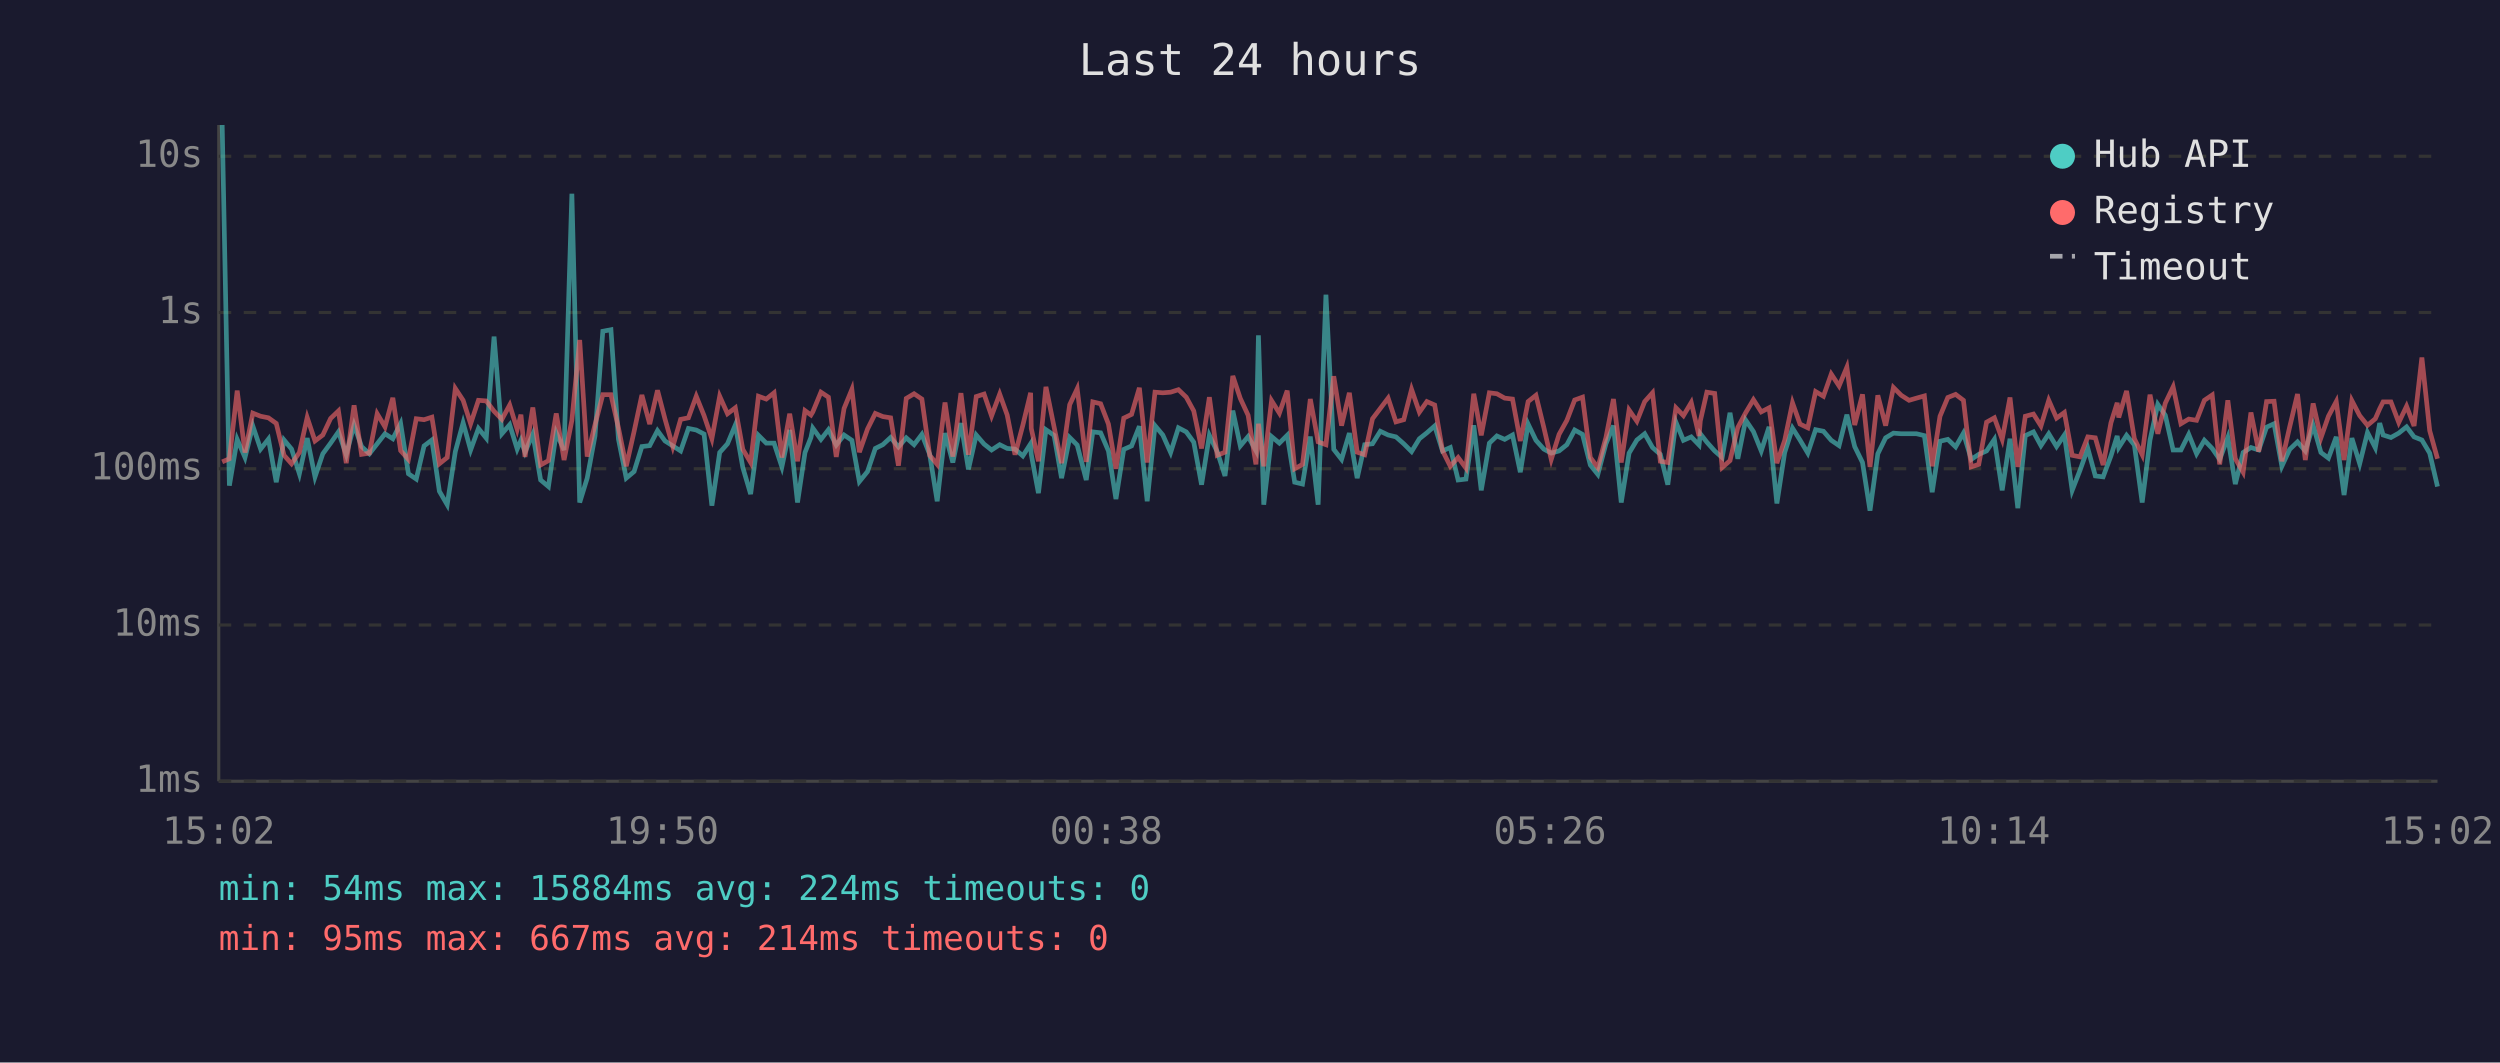
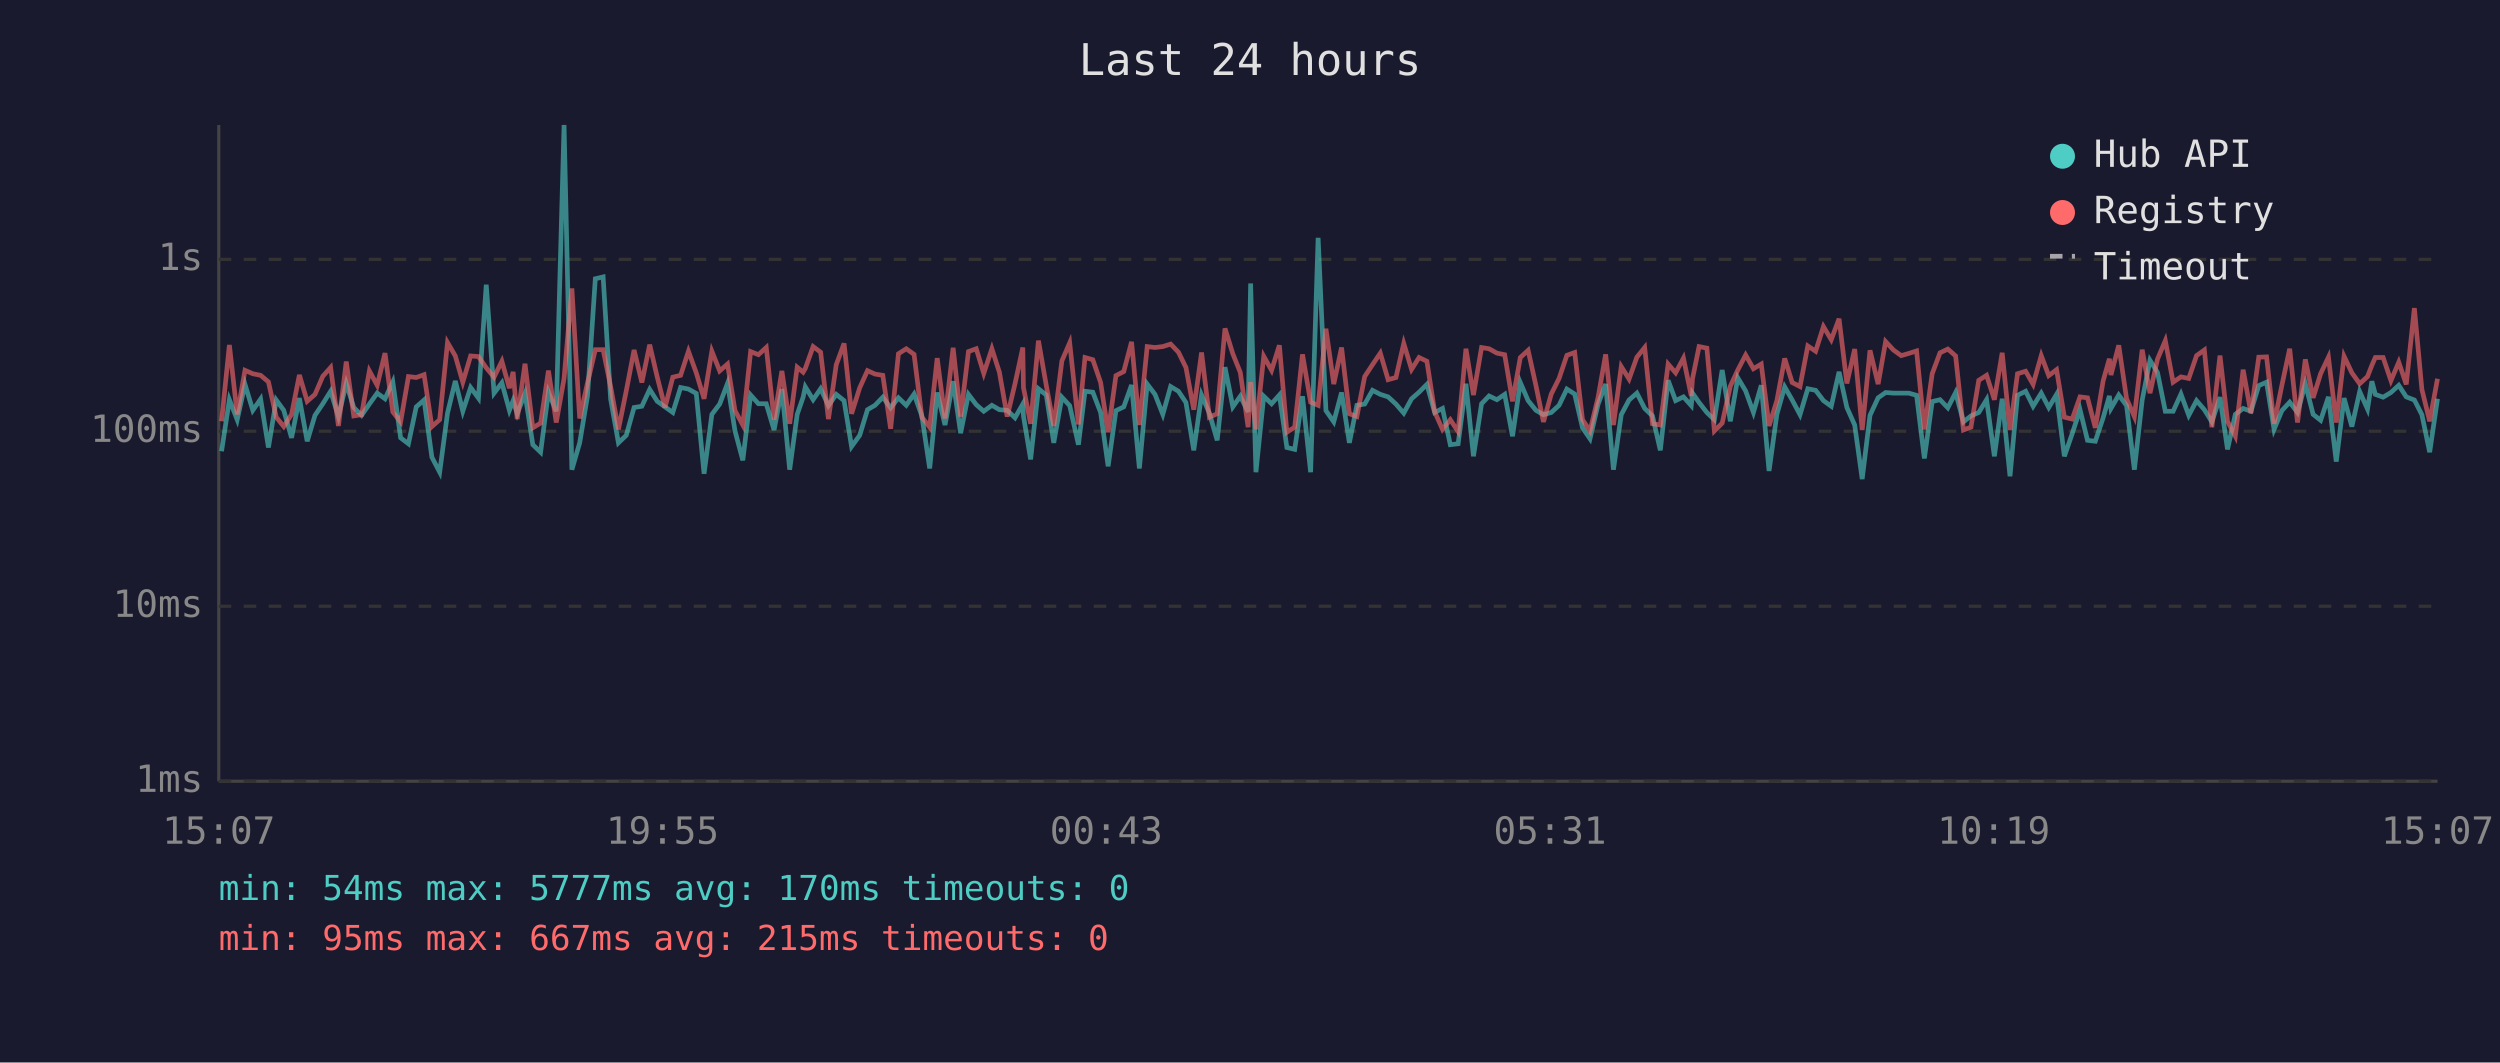
<svg xmlns="http://www.w3.org/2000/svg" viewBox="0 0 800 340" font-family="monospace" font-size="12">
  <rect width="800" height="340" fill="#1a1a2e" />
  <text x="400" y="24" fill="#e0e0e0" font-size="14" text-anchor="middle">Last 24 hours</text>
  <line x1="70" y1="40" x2="70" y2="250" stroke="#444" stroke-width="1" />
  <line x1="70" y1="250" x2="780" y2="250" stroke="#444" stroke-width="1" />
  <line x1="70" y1="250" x2="780" y2="250" stroke="#333" stroke-width="1" stroke-dasharray="4" />
  <text x="65" y="250" fill="#888" text-anchor="end" dominant-baseline="middle">1ms</text>
-   <line x1="70" y1="200" x2="780" y2="200" stroke="#333" stroke-width="1" stroke-dasharray="4" />
-   <text x="65" y="200" fill="#888" text-anchor="end" dominant-baseline="middle">10ms</text>
-   <line x1="70" y1="150" x2="780" y2="150" stroke="#333" stroke-width="1" stroke-dasharray="4" />
-   <text x="65" y="150" fill="#888" text-anchor="end" dominant-baseline="middle">100ms</text>
-   <line x1="70" y1="100" x2="780" y2="100" stroke="#333" stroke-width="1" stroke-dasharray="4" />
-   <text x="65" y="100" fill="#888" text-anchor="end" dominant-baseline="middle">1s</text>
-   <line x1="70" y1="50" x2="780" y2="50" stroke="#333" stroke-width="1" stroke-dasharray="4" />
-   <text x="65" y="50" fill="#888" text-anchor="end" dominant-baseline="middle">10s</text>
-   <text x="70" y="270" fill="#888" text-anchor="middle">15:02</text>
-   <text x="212" y="270" fill="#888" text-anchor="middle">19:50</text>
-   <text x="354" y="270" fill="#888" text-anchor="middle">00:38</text>
-   <text x="496" y="270" fill="#888" text-anchor="middle">05:26</text>
-   <text x="638" y="270" fill="#888" text-anchor="middle">10:14</text>
-   <text x="780" y="270" fill="#888" text-anchor="middle">15:02</text>
-   <polyline points="71.1,40.0 73.4,155.4 75.9,140.6 78.4,146.4 80.9,136.3 83.4,143.7 85.9,140.5 88.4,154.3 90.9,140.8 93.3,143.7 95.8,151.6 98.3,140.2 100.8,152.6 103.3,145.2 105.8,141.8 108.3,138.2 110.8,145.5 113.3,136.0 115.7,142.9 118.2,145.2 120.7,142.0 123.2,138.8 125.7,140.4 128.2,135.5 130.7,151.6 133.2,153.3 135.7,142.7 138.2,140.8 140.6,157.2 143.1,161.5 145.7,144.5 148.2,135.3 150.6,144.0 153.1,137.1 155.6,140.2 158.1,107.7 160.6,138.8 163.1,135.9 165.5,143.7 166.7,140.9 168.0,144.7 170.5,138.9 173.0,153.6 175.5,155.7 178.0,138.5 180.5,144.0 183.0,62.0 185.5,160.8 187.9,153.0 190.4,139.5 192.9,106.0 195.5,105.5 197.9,140.5 200.4,153.0 202.9,150.9 205.4,142.9 207.9,142.6 210.4,137.8 212.8,141.1 215.3,142.7 217.8,144.3 220.3,137.1 222.8,137.6 225.3,138.9 227.8,161.8 230.3,144.8 232.8,142.0 235.3,136.0 237.7,149.6 240.2,158.1 242.7,139.3 245.2,141.8 247.7,141.8 250.2,149.4 252.7,137.6 255.2,160.8 257.6,144.8 259.5,140.0 260.1,137.0 262.7,140.6 265.1,137.5 267.6,142.4 270.1,139.2 272.6,140.9 275.0,154.1 277.6,150.9 280.1,143.5 282.5,142.3 285.0,140.0 287.5,143.0 290.0,140.1 292.5,142.3 295.0,139.0 297.5,145.4 299.9,160.4 302.4,138.6 304.9,148.0 307.5,135.4 309.9,150.2 312.4,139.2 314.9,142.1 317.3,144.0 319.9,142.3 322.3,143.5 324.8,143.7 327.3,145.9 329.8,142.0 330.0,145.4 332.3,157.8 334.7,137.5 337.3,139.3 339.7,153.0 342.3,140.0 344.7,142.4 347.6,153.6 349.7,138.2 352.2,138.5 354.7,144.3 357.1,159.7 359.6,143.8 362.1,142.7 364.6,136.4 367.1,160.4 369.6,136.2 372.1,139.2 374.6,144.8 377.1,136.9 379.6,138.2 382.0,141.5 384.5,155.1 387.0,139.3 389.5,144.5 392.0,152.3 394.5,131.4 396.9,142.7 399.4,139.7 401.9,144.2 402.7,107.3 404.4,161.5 406.9,139.7 409.4,141.8 411.9,139.3 414.3,154.3 416.8,154.9 419.3,139.7 421.8,161.5 424.3,94.3 426.8,143.8 429.3,147.0 431.8,138.6 434.3,153.0 436.7,142.3 439.2,142.0 441.7,138.0 444.2,139.2 446.7,139.8 449.2,142.0 451.7,144.5 454.2,140.4 456.6,138.5 459.1,136.3 461.6,144.3 464.1,143.2 466.6,153.6 469.1,153.3 471.6,136.1 474.0,156.9 476.6,141.8 479.0,139.5 481.5,140.6 484.0,139.2 486.5,151.1 489.0,135.7 491.5,140.9 494.0,143.7 496.4,145.0 498.9,144.3 501.4,142.3 503.9,137.6 506.4,139.0 508.9,148.8 511.3,151.8 513.9,142.0 516.3,136.2 518.8,160.8 521.3,145.0 523.8,140.8 526.3,138.8 528.8,143.2 531.3,145.4 533.7,155.1 536.3,135.1 538.7,140.9 541.2,139.8 543.7,142.4 544.1,138.8 546.2,141.5 548.7,144.3 551.1,146.4 553.6,132.1 556.1,146.8 558.6,134.4 561.1,138.1 563.6,144.3 566.1,136.6 568.6,161.1 571.1,144.8 573.6,137.0 576.0,140.8 578.5,145.0 581.0,137.5 583.5,138.0 586.0,140.9 588.5,142.6 591.0,132.7 593.5,142.9 596.0,148.0 598.4,163.4 600.9,145.2 603.4,140.1 605.9,138.6 608.4,138.8 610.9,138.8 613.3,138.8 615.8,139.4 618.3,157.5 620.8,141.2 623.3,140.6 625.8,143.0 628.3,138.6 630.8,147.0 633.2,145.4 635.7,144.3 638.2,140.6 640.7,156.9 643.2,140.4 645.7,162.6 648.1,139.4 650.7,138.2 653.1,142.6 655.6,138.8 658.1,142.9 660.6,139.2 663.1,156.9 665.6,150.5 668.1,143.5 670.5,152.3 673.0,152.6 675.5,145.9 677.5,139.5 678.0,143.2 680.5,139.3 683.0,142.4 685.5,160.8 688.0,140.8 690.5,129.4 692.9,132.9 695.4,144.0 697.9,144.0 700.4,139.0 702.9,145.2 705.4,140.9 707.9,143.5 710.3,147.0 712.9,140.0 715.3,154.9 717.8,144.8 720.3,143.2 722.8,144.0 725.3,136.7 727.7,135.6 730.2,149.2 732.7,143.8 735.2,141.4 737.7,144.3 740.2,136.1 742.7,144.8 745.1,146.6 747.6,139.8 750.1,158.4 752.6,140.2 755.1,148.4 757.6,138.4 760.1,143.3 761.5,135.4 762.6,139.2 765.1,140.0 767.6,138.6 770.1,136.6 772.5,139.8 775.0,140.8 777.5,145.0 780.0,155.7" fill="none" stroke="#4ecdc4" stroke-width="1.5" opacity="0.6" />
-   <polyline points="71.1,147.8 73.4,146.8 75.9,125.0 78.4,144.8 80.9,132.2 83.4,133.2 85.9,133.7 88.4,135.5 90.9,145.7 93.3,148.4 95.8,144.8 98.3,133.6 100.8,141.1 103.3,139.2 105.8,133.9 108.3,131.5 110.8,148.2 113.3,129.7 115.7,145.4 118.2,145.0 120.7,132.4 123.2,136.6 125.7,127.3 128.2,144.2 130.7,147.0 133.2,134.0 135.7,134.3 138.2,133.5 140.6,148.4 143.1,146.4 145.7,124.3 148.2,128.1 150.6,135.6 153.1,128.1 155.6,128.3 158.1,131.6 160.6,134.2 163.1,129.6 165.5,137.4 166.7,132.7 168.0,146.2 170.5,130.4 173.0,148.8 175.5,147.4 178.0,132.3 180.5,147.2 183.0,134.5 185.5,108.8 187.9,146.1 190.4,135.9 192.9,126.3 195.5,126.3 197.9,136.9 200.4,149.2 202.9,138.1 205.4,126.4 207.9,135.7 210.4,124.9 212.8,134.1 215.3,142.9 217.8,134.2 220.3,133.7 222.8,126.8 225.3,133.0 227.8,140.4 230.3,126.8 232.8,132.4 235.3,130.5 237.7,143.8 240.2,148.0 242.7,126.8 245.2,127.7 247.7,125.7 250.2,146.4 252.7,132.4 255.2,147.6 257.6,131.4 259.5,132.8 260.1,131.8 262.7,125.5 265.1,127.1 267.6,146.2 270.1,130.7 272.6,124.6 275.0,144.7 277.6,137.3 280.1,132.3 282.5,133.3 285.0,133.7 287.5,149.0 290.0,127.5 292.5,126.0 295.0,127.7 297.5,145.7 299.9,148.6 302.4,128.8 304.9,146.1 307.5,125.8 309.9,145.5 312.4,126.9 314.9,126.1 317.3,133.1 319.9,126.1 322.3,132.8 324.8,145.5 327.3,136.1 329.8,125.7 330.0,137.1 332.3,147.6 334.7,123.8 337.3,136.6 339.7,148.2 342.3,129.5 344.7,124.4 347.6,147.8 349.7,128.6 352.2,129.2 354.7,135.7 357.1,150.0 359.6,133.8 362.1,132.6 364.6,124.1 367.1,148.0 369.6,125.5 372.1,125.7 374.6,125.5 377.1,124.7 379.6,127.1 382.0,131.5 384.5,143.5 387.0,127.1 389.5,145.7 392.0,144.7 394.5,120.3 396.9,127.5 399.4,132.9 401.9,148.6 402.7,135.6 404.4,149.2 406.9,128.2 409.4,132.2 411.9,125.0 414.3,150.0 416.8,148.6 419.3,127.7 421.8,141.4 424.3,142.3 426.8,120.4 429.3,136.2 431.8,125.7 434.3,144.7 436.7,145.5 439.2,134.0 441.7,130.7 444.2,127.4 446.7,135.0 449.2,134.3 451.7,124.6 454.2,131.9 456.6,128.5 459.1,129.6 461.6,144.2 464.1,149.2 466.6,146.4 469.1,149.8 471.6,126.0 474.0,139.3 476.6,125.7 479.0,126.0 481.5,127.4 484.0,127.7 486.5,141.1 489.0,128.5 491.5,126.5 494.0,136.7 496.4,147.0 498.9,139.0 501.4,134.5 503.9,128.0 506.4,127.1 508.9,146.4 511.3,149.6 513.9,140.0 516.3,127.7 518.8,148.0 521.3,131.2 523.8,134.8 526.3,128.5 528.8,125.7 531.3,147.6 533.7,148.0 536.3,130.5 538.7,133.0 541.2,128.8 543.7,139.5 544.1,134.7 546.2,125.5 548.7,125.9 551.1,149.6 553.6,147.4 556.1,136.8 558.6,132.1 561.1,127.9 563.6,131.8 566.1,130.5 568.6,148.2 571.1,140.9 573.6,128.9 576.0,135.7 578.5,136.9 581.0,125.3 583.5,126.8 586.0,119.7 588.5,123.5 591.0,117.5 593.5,136.0 596.0,126.2 598.4,149.4 600.9,126.5 603.4,136.2 605.9,124.0 608.4,126.5 610.9,128.1 613.3,127.4 615.8,126.7 618.3,149.2 620.8,133.2 623.3,127.2 625.8,126.2 628.3,128.1 630.8,149.4 633.2,148.6 635.7,135.1 638.2,133.7 640.7,140.6 643.2,127.2 645.7,149.4 648.1,133.2 650.7,132.5 653.1,136.3 655.6,128.1 658.1,133.8 660.6,132.0 663.1,145.7 665.6,146.2 668.1,139.8 670.5,140.1 673.0,148.8 675.5,135.3 677.5,128.9 678.0,133.6 680.5,125.1 683.0,140.4 685.5,145.5 688.0,126.3 690.5,138.8 692.9,129.0 695.4,123.8 697.9,135.6 700.4,134.1 702.9,134.5 705.4,128.1 707.9,126.4 710.3,148.6 712.9,128.1 715.3,146.8 717.8,151.1 720.3,132.0 722.8,144.5 725.3,128.5 727.7,128.4 730.2,147.6 732.7,136.6 735.2,126.1 737.7,147.2 740.2,129.1 742.7,140.1 745.1,133.2 747.6,128.5 750.1,147.2 752.6,128.2 755.1,133.0 757.6,136.1 760.1,134.0 761.5,130.8 762.6,128.6 765.1,128.6 767.6,135.2 770.1,130.0 772.5,136.3 775.0,114.4 777.5,137.8 780.0,146.8" fill="none" stroke="#ff6b6b" stroke-width="1.5" opacity="0.6" />
+   <line x1="70" y1="194" x2="780" y2="194" stroke="#333" stroke-width="1" stroke-dasharray="4" />
+   <text x="65" y="194" fill="#888" text-anchor="end" dominant-baseline="middle">10ms</text>
+   <line x1="70" y1="138" x2="780" y2="138" stroke="#333" stroke-width="1" stroke-dasharray="4" />
+   <text x="65" y="138" fill="#888" text-anchor="end" dominant-baseline="middle">100ms</text>
+   <line x1="70" y1="83" x2="780" y2="83" stroke="#333" stroke-width="1" stroke-dasharray="4" />
+   <text x="65" y="83" fill="#888" text-anchor="end" dominant-baseline="middle">1s</text>
+   <text x="70" y="270" fill="#888" text-anchor="middle">15:07</text>
+   <text x="212" y="270" fill="#888" text-anchor="middle">19:55</text>
+   <text x="354" y="270" fill="#888" text-anchor="middle">00:43</text>
+   <text x="496" y="270" fill="#888" text-anchor="middle">05:31</text>
+   <text x="638" y="270" fill="#888" text-anchor="middle">10:19</text>
+   <text x="780" y="270" fill="#888" text-anchor="middle">15:07</text>
+   <polyline points="70.9,144.4 73.4,127.9 75.9,134.3 78.4,123.0 80.9,131.3 83.4,127.7 85.9,143.2 88.4,128.0 90.8,131.3 93.3,140.1 95.8,127.4 98.3,141.2 100.8,132.9 103.3,129.2 105.8,125.2 108.3,133.3 110.8,122.7 113.2,130.4 115.7,132.9 118.2,129.3 120.7,125.8 123.2,127.6 125.7,122.2 128.2,140.1 130.7,142.0 133.2,130.2 135.7,128.0 138.2,146.3 140.7,151.1 143.2,132.2 145.7,121.9 148.1,131.6 150.6,124.0 153.1,127.4 155.6,91.1 158.1,125.8 160.6,122.5 163.0,131.3 164.2,128.2 165.5,132.4 168.0,125.9 170.5,142.3 173.0,144.7 175.5,125.5 178.0,131.6 180.5,40.0 183.0,150.3 185.5,141.7 188.0,126.7 190.5,89.2 193.0,88.6 195.4,127.7 197.9,141.7 200.4,139.3 202.9,130.4 205.4,130.0 207.9,124.6 210.3,128.4 212.8,130.2 215.3,132.0 217.8,124.0 220.3,124.5 222.8,125.9 225.3,151.6 227.8,132.6 230.3,129.3 232.8,122.7 235.2,137.9 237.7,147.3 240.2,126.4 242.7,129.2 245.2,129.2 247.7,137.6 250.2,124.5 252.7,150.3 255.1,132.6 257.0,127.1 257.7,123.8 260.2,127.9 262.6,124.4 265.1,129.8 267.6,126.2 270.1,128.2 272.5,142.9 275.1,139.3 277.6,131.1 280.0,129.7 282.5,127.1 285.0,130.5 287.5,127.3 290.0,129.7 292.5,126.1 295.0,133.1 297.5,149.9 299.9,125.6 302.4,136.0 305.0,122.0 307.4,138.6 309.9,126.2 312.4,129.5 314.8,131.6 317.4,129.7 319.8,131.1 322.3,131.3 324.8,133.7 327.3,129.3 327.5,133.1 329.8,147.0 332.3,124.4 334.8,126.4 337.2,141.7 339.8,127.1 342.3,129.8 345.1,142.3 347.2,125.2 349.7,125.5 352.2,132.0 354.6,149.2 357.1,131.4 359.6,130.2 362.1,123.2 364.6,149.9 367.1,122.9 369.6,126.2 372.1,132.6 374.6,123.7 377.1,125.2 379.5,128.8 382.0,144.1 384.5,126.4 387.0,132.2 389.5,140.9 392.0,117.5 394.5,130.2 396.9,126.8 399.4,131.8 400.2,90.7 401.9,151.1 404.4,126.8 406.9,129.2 409.4,126.4 411.8,143.2 414.3,143.8 416.8,126.8 419.4,151.1 421.8,76.1 424.3,131.4 426.8,135.0 429.3,125.6 431.8,141.7 434.2,129.7 436.7,129.3 439.2,124.9 441.7,126.2 444.2,127.0 446.7,129.3 449.2,132.2 451.7,127.6 454.1,125.5 456.6,123.0 459.1,132.0 461.6,130.7 464.1,142.3 466.6,142.0 469.1,122.8 471.5,146.0 474.1,129.2 476.5,126.7 479.0,127.9 481.5,126.2 484.0,139.6 486.5,122.4 489.0,128.2 491.5,131.3 493.9,132.7 496.4,132.0 498.9,129.7 501.4,124.5 503.9,126.1 506.4,136.9 508.8,140.4 511.4,129.3 513.8,122.9 516.3,150.3 518.8,132.7 521.3,128.0 523.8,125.8 526.3,130.7 528.8,133.1 531.3,144.1 533.8,121.7 536.2,128.2 538.7,127.0 541.2,129.8 541.6,125.8 543.7,128.8 546.2,132.0 548.6,134.3 551.1,118.4 553.7,134.8 556.1,120.9 558.6,125.1 561.1,132.0 563.6,123.3 566.1,150.7 568.6,132.6 571.1,123.8 573.5,128.0 576.0,132.7 578.5,124.4 581.0,124.9 583.5,128.2 586.0,130.0 588.5,119.0 591.0,130.4 593.5,136.0 595.9,153.3 598.4,132.9 601.0,127.3 603.4,125.6 605.9,125.8 608.4,125.8 610.8,125.8 613.3,126.5 615.8,146.7 618.3,128.5 620.8,127.9 623.3,130.5 625.8,125.6 628.3,135.0 630.7,133.1 633.2,132.0 635.7,127.9 638.2,146.0 640.7,127.6 643.2,152.4 645.6,126.5 648.2,125.2 650.6,130.0 653.2,125.8 655.6,130.4 658.1,126.2 660.6,146.0 663.1,138.8 665.6,131.1 668.0,140.9 670.5,141.2 673.0,133.7 675.0,126.7 675.5,130.7 678.0,126.4 680.5,129.8 683.0,150.3 685.5,128.0 688.0,115.3 690.4,119.2 692.9,131.6 695.4,131.6 697.9,126.1 700.4,132.9 702.9,128.2 705.4,131.1 707.8,135.0 710.4,127.1 712.8,143.8 715.3,132.6 717.8,130.7 720.3,131.6 722.8,123.4 725.3,122.3 727.7,137.4 730.2,131.4 732.7,128.7 735.2,132.0 737.7,122.8 740.2,132.6 742.6,134.5 745.1,127.0 747.6,147.7 750.1,127.4 752.6,136.5 755.1,125.3 757.6,130.9 759.0,122.0 760.1,126.2 762.6,127.1 765.1,125.6 767.6,123.3 770.0,127.0 772.6,128.0 775.0,132.7 777.5,144.7 780.0,127.6" fill="none" stroke="#4ecdc4" stroke-width="1.5" opacity="0.6" />
+   <polyline points="70.9,134.8 73.4,110.4 75.9,132.6 78.4,118.5 80.9,119.6 83.4,120.1 85.9,122.2 88.4,133.5 90.8,136.5 93.3,132.6 95.8,120.0 98.3,128.4 100.8,126.2 103.3,120.4 105.8,117.6 108.3,136.3 110.8,115.7 113.2,133.1 115.7,132.7 118.2,118.7 120.7,123.3 123.2,113.0 125.7,131.8 128.2,135.0 130.7,120.5 133.2,120.8 135.7,119.9 138.2,136.5 140.7,134.3 143.2,109.6 145.7,113.9 148.1,122.3 150.6,113.9 153.1,114.1 155.6,117.7 158.1,120.7 160.6,115.6 163.0,124.2 164.2,119.0 165.5,134.1 168.0,116.4 170.5,136.9 173.0,135.4 175.5,118.6 178.0,135.2 180.5,121.1 183.0,92.3 185.5,133.9 188.0,122.5 190.5,111.9 193.0,111.9 195.4,123.7 197.9,137.4 200.4,125.1 202.9,112.0 205.4,122.4 207.9,110.3 210.3,120.6 212.8,130.4 215.3,120.7 217.8,120.1 220.3,112.4 222.8,119.3 225.3,127.6 227.8,112.4 230.3,118.7 232.8,116.5 235.2,131.4 237.7,136.0 240.2,112.5 242.7,113.5 245.2,111.2 247.7,134.3 250.2,118.7 252.7,135.6 255.1,117.5 257.0,119.1 257.7,117.9 260.2,110.9 262.6,112.7 265.1,134.1 267.6,116.7 270.1,109.9 272.5,132.4 275.1,124.1 277.6,118.6 280.0,119.7 282.5,120.1 285.0,137.2 287.5,113.2 290.0,111.6 292.5,113.4 295.0,133.5 297.5,136.7 299.9,114.6 302.4,133.9 305.0,111.3 307.4,133.3 309.9,112.5 312.4,111.6 314.8,119.5 317.4,111.6 319.8,119.1 322.3,133.3 324.8,122.8 327.3,111.2 327.5,124.0 329.8,135.6 332.3,109.0 334.8,123.3 337.2,136.3 339.8,115.5 342.3,109.7 345.1,135.8 347.2,114.4 349.7,115.1 352.2,122.4 354.6,138.3 357.1,120.2 359.6,118.9 362.1,109.4 364.6,136.0 367.1,110.9 369.6,111.2 372.1,110.9 374.6,110.1 377.1,112.7 379.5,117.6 382.0,131.1 384.5,112.8 387.0,133.5 389.5,132.4 392.0,105.1 394.5,113.2 396.9,119.2 399.4,136.7 400.2,122.3 401.9,137.4 404.4,114.0 406.9,118.5 409.4,110.5 411.8,138.3 414.3,136.7 416.8,113.4 419.4,128.7 421.8,129.7 424.3,105.2 426.8,122.9 429.3,111.2 431.8,132.4 434.2,133.3 436.7,120.5 439.2,116.7 441.7,113.0 444.2,121.5 446.7,120.8 449.2,109.9 451.7,118.2 454.1,114.4 456.6,115.6 459.1,131.8 461.6,137.4 464.1,134.3 466.6,138.1 469.1,111.6 471.5,126.4 474.1,111.2 476.5,111.6 479.0,113.0 481.5,113.5 484.0,128.4 486.5,114.4 489.0,112.1 491.5,123.4 493.9,135.0 496.4,126.1 498.9,121.1 501.4,113.7 503.9,112.8 506.4,134.3 508.8,137.9 511.4,127.1 513.8,113.4 516.3,136.0 518.8,117.3 521.3,121.3 523.8,114.3 526.3,111.2 528.8,135.6 531.3,136.0 533.8,116.5 536.2,119.3 538.7,114.6 541.2,126.7 541.6,121.2 543.7,110.9 546.2,111.4 548.6,137.9 551.1,135.4 553.7,123.6 556.1,118.4 558.6,113.6 561.1,118.0 563.6,116.5 566.1,136.3 568.6,128.2 571.1,114.7 573.5,122.4 576.0,123.7 578.5,110.7 581.0,112.4 583.5,104.5 586.0,108.7 588.5,102.0 591.0,122.7 593.5,111.7 595.9,137.6 598.4,112.1 601.0,122.9 603.4,109.3 605.9,112.0 608.4,113.8 610.8,113.1 613.3,112.3 615.8,137.4 618.3,119.6 620.8,112.9 623.3,111.7 625.8,113.9 628.3,137.6 630.7,136.7 633.2,121.7 635.7,120.1 638.2,127.9 640.7,112.9 643.2,137.6 645.6,119.6 648.2,118.8 650.6,123.0 653.2,113.8 655.6,120.2 658.1,118.3 660.6,133.5 663.1,134.1 665.6,127.0 668.0,127.3 670.5,136.9 673.0,121.9 675.0,114.8 675.5,120.0 678.0,110.5 680.5,127.6 683.0,133.3 685.5,111.9 688.0,125.8 690.4,114.9 692.9,109.0 695.4,122.3 697.9,120.6 700.4,121.1 702.9,113.8 705.4,112.0 707.8,136.7 710.4,113.8 712.8,134.8 715.3,139.6 717.8,118.3 720.3,132.2 722.8,114.3 725.3,114.2 727.7,135.6 730.2,123.3 732.7,111.6 735.2,135.2 737.7,115.0 740.2,127.3 742.6,119.6 745.1,114.3 747.6,135.2 750.1,114.0 752.6,119.3 755.1,122.8 757.6,120.5 759.0,116.9 760.1,114.4 762.6,114.4 765.1,121.8 767.6,115.9 770.0,123.0 772.6,98.6 775.0,124.6 777.5,134.8 780.0,121.2" fill="none" stroke="#ff6b6b" stroke-width="1.5" opacity="0.6" />
  <circle cx="660" cy="50" r="4" fill="#4ecdc4" />
  <text x="670" y="50" fill="#e0e0e0" dominant-baseline="middle">Hub API</text>
  <circle cx="660" cy="68" r="4" fill="#ff6b6b" />
  <text x="670" y="68" fill="#e0e0e0" dominant-baseline="middle">Registry</text>
  <line x1="656" y1="82" x2="664" y2="82" stroke="#e0e0e0" stroke-width="1.5" stroke-dasharray="4,3" opacity="0.7" />
  <text x="670" y="86" fill="#e0e0e0" dominant-baseline="middle">Timeout</text>
-   <text x="70" y="288" fill="#4ecdc4" font-size="11">min: 54ms  max: 15884ms  avg: 224ms  timeouts: 0</text>
-   <text x="70" y="304" fill="#ff6b6b" font-size="11">min: 95ms  max: 667ms  avg: 214ms  timeouts: 0</text>
+   <text x="70" y="288" fill="#4ecdc4" font-size="11">min: 54ms  max: 5777ms  avg: 170ms  timeouts: 0</text>
+   <text x="70" y="304" fill="#ff6b6b" font-size="11">min: 95ms  max: 667ms  avg: 215ms  timeouts: 0</text>
</svg>
